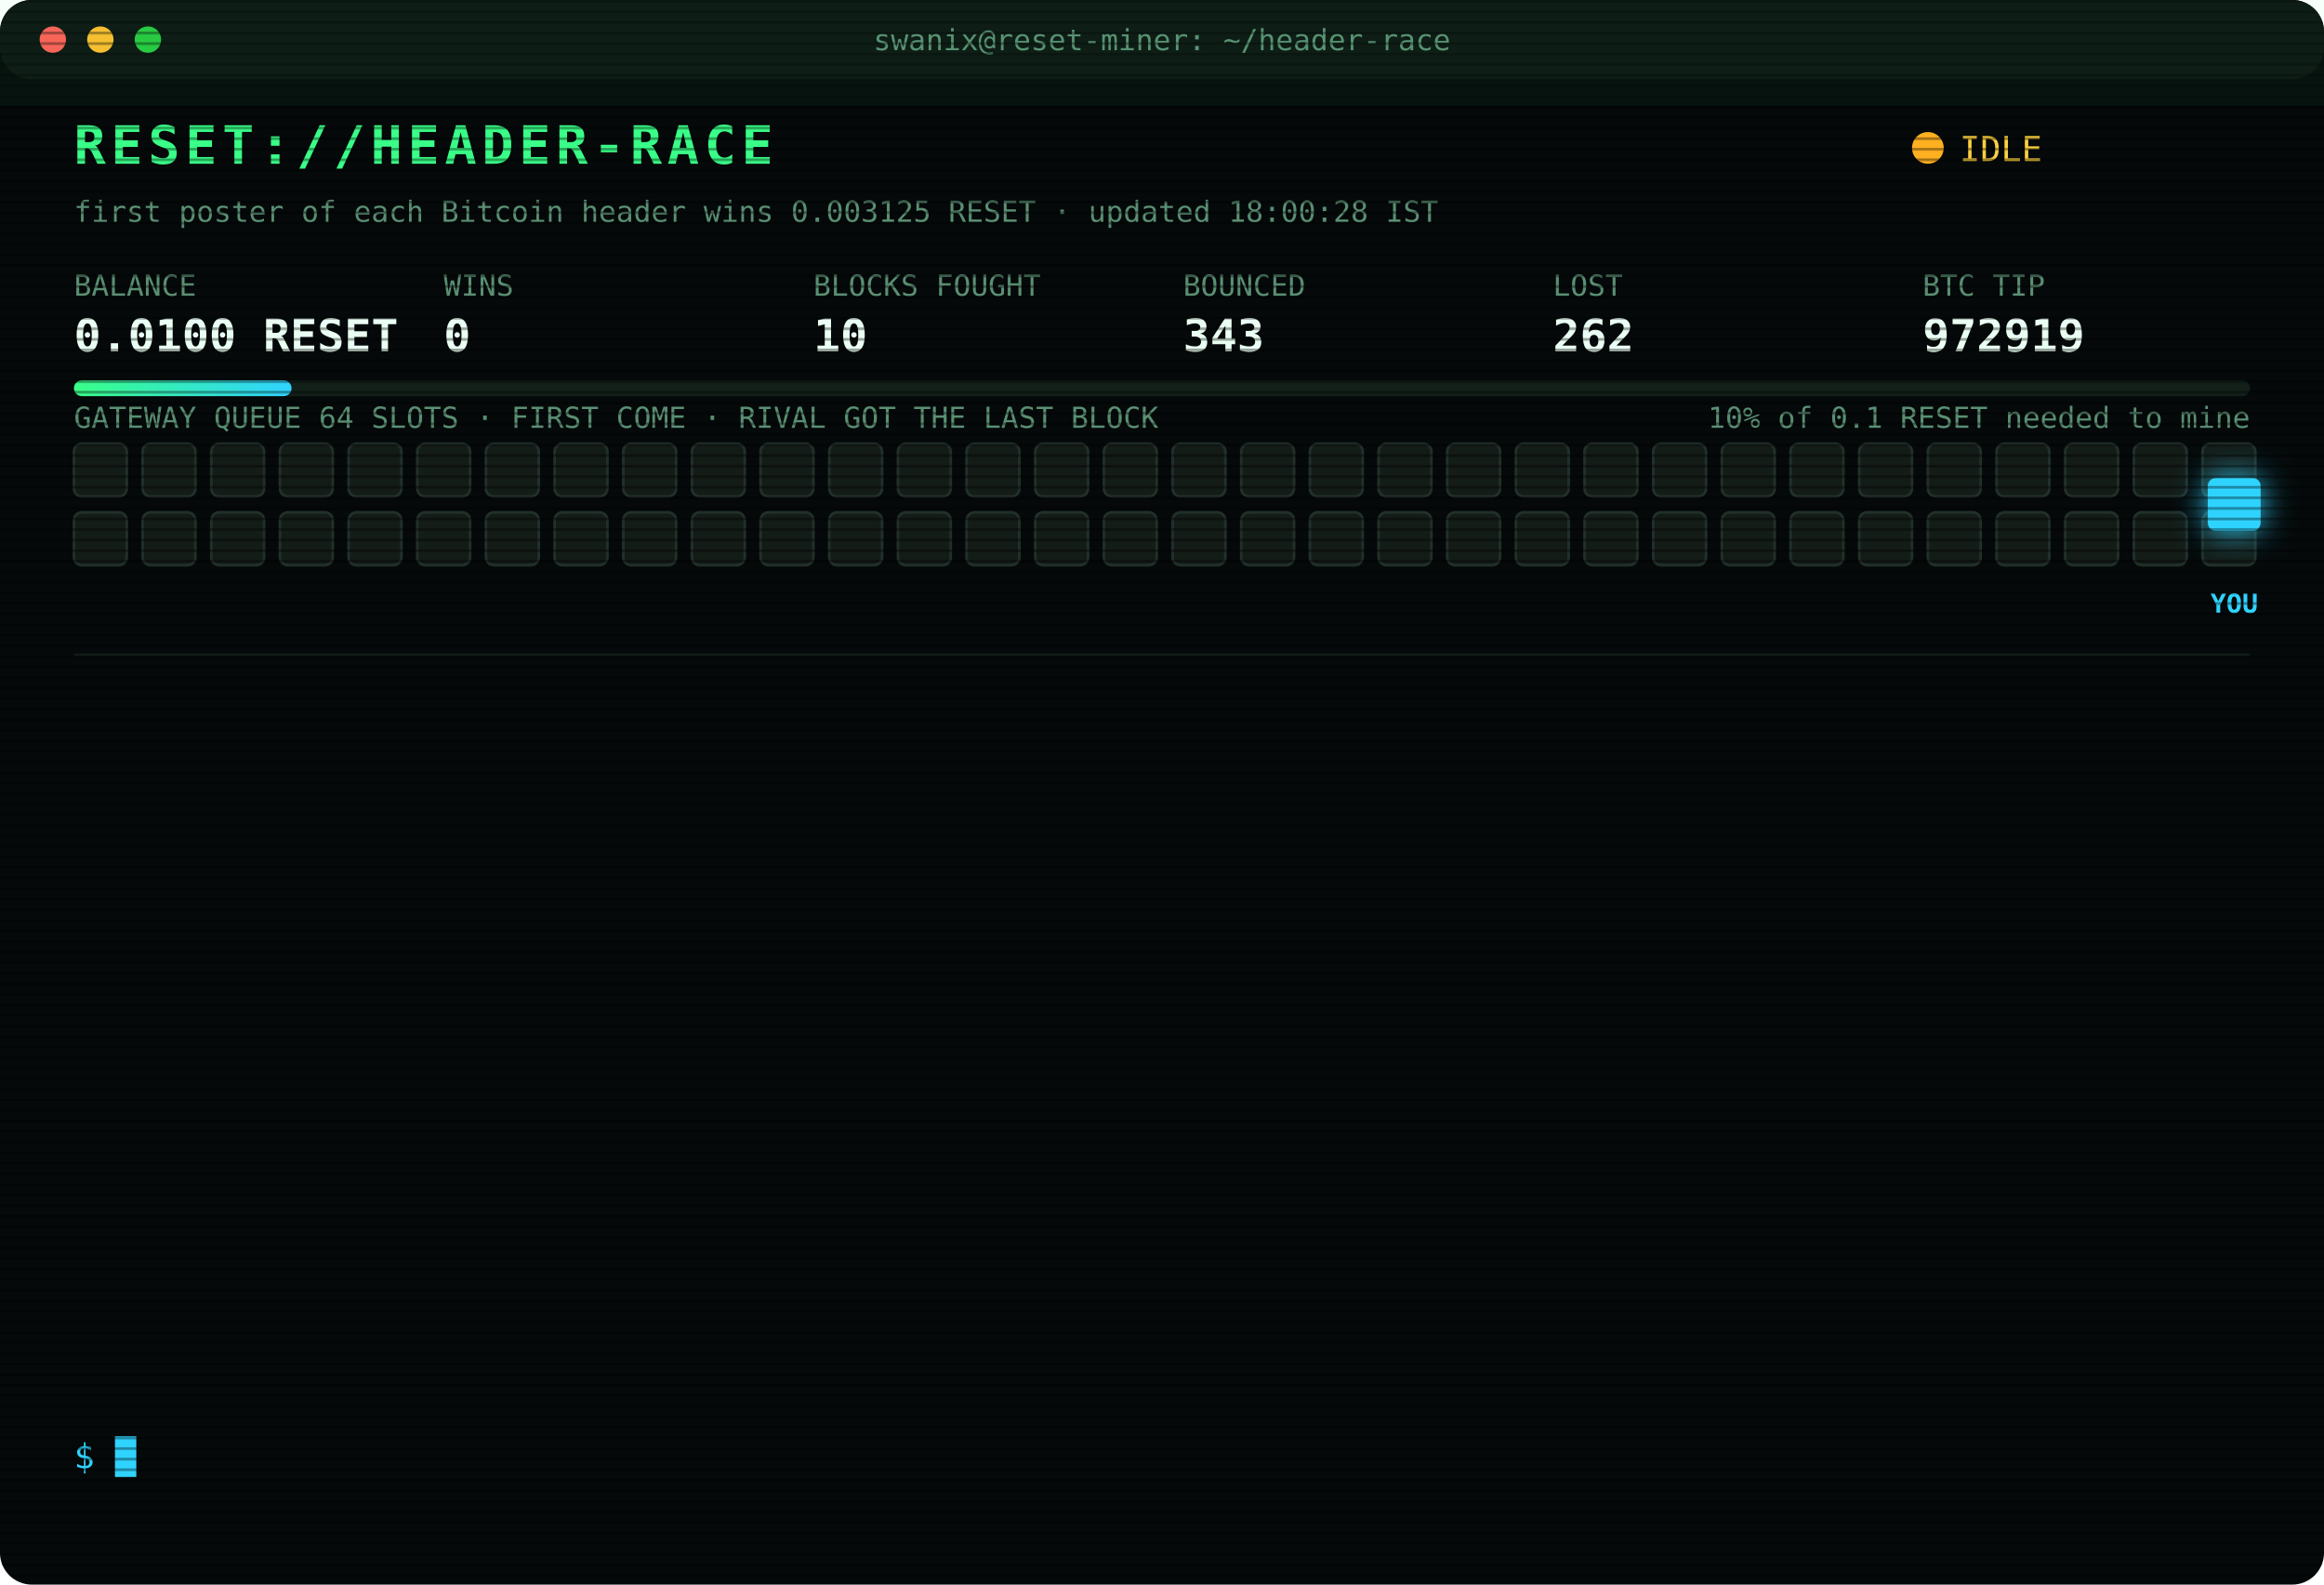
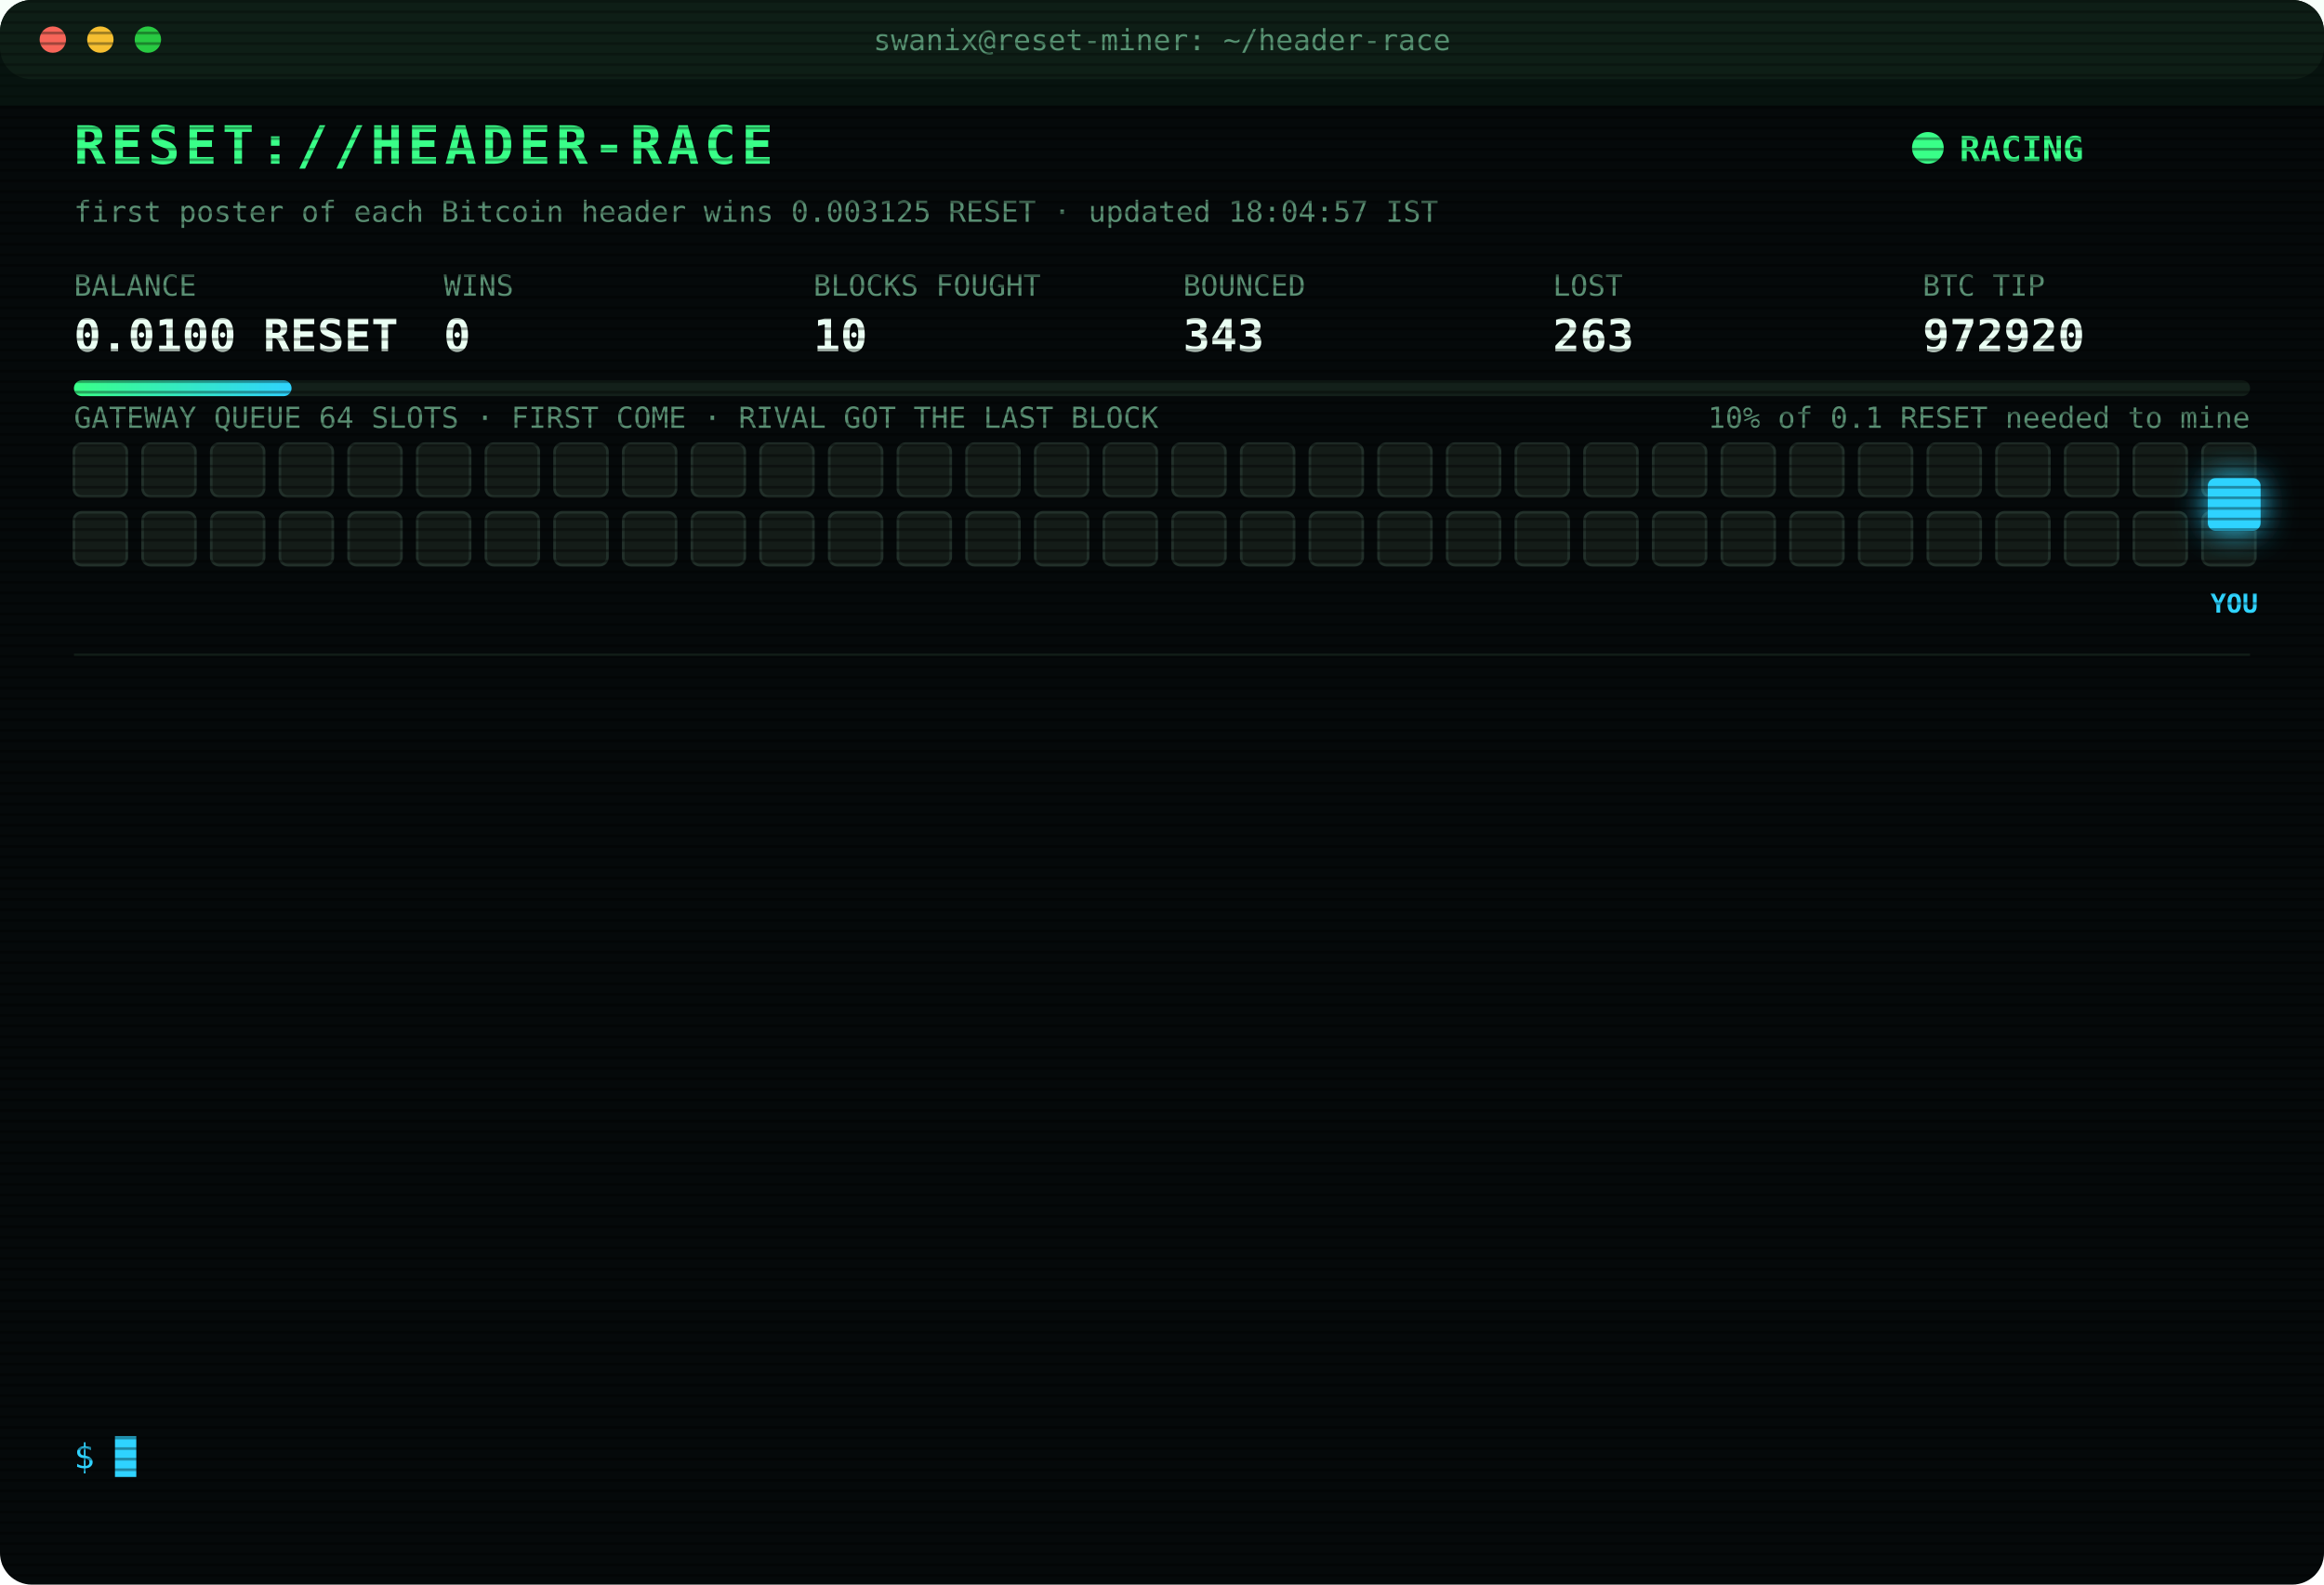
<svg xmlns="http://www.w3.org/2000/svg" width="880" height="600" viewBox="0 0 880 600" font-family="ui-monospace,SFMono-Regular,Menlo,Consolas,monospace">
  <style>
text{font-size:13px;fill:#7CFFB2}
.title{font-size:20px;font-weight:700;fill:#39FF88;letter-spacing:2px;animation:glitch 3s infinite steps(1)}
.sub{fill:#2fd3ff}.k{fill:#5a8f73;font-size:11px}.v{font-size:17px;font-weight:700;fill:#eafff3}
.ts{fill:#3f6b56}.boot{fill:#2fd3ff}.dim{fill:#5a8f73}.bad{fill:#ff4d6d}.warn{fill:#ffd23f}.mag{fill:#ff5cf0}.win{fill:#39FF88;font-weight:700}
.tag{font-size:10px;fill:#2fd3ff;font-weight:700}
.rival{fill:#26332c;stroke:#3c5a49;animation:jam 1.2s infinite alternate}
.idle{fill:#141c18;stroke:#22302a;animation:breathe 4s infinite}
.me{fill:#2fd3ff;filter:drop-shadow(0 0 6px #2fd3ff)}
.hover{animation:nudge 1.1s infinite ease-in-out}.bounce{animation:kick 1.4s infinite}
.ln{opacity:0;animation:in .4s forwards}
.cur{animation:blink 1s infinite steps(1)}
.scan{animation:scan 6s infinite linear}
.led{animation:blink 1.4s infinite}
@keyframes in{from{opacity:0;transform:translateX(-6px)}to{opacity:1;transform:none}}
@keyframes blink{50%{opacity:0}}
@keyframes jam{to{fill:#33463b}}
@keyframes breathe{50%{opacity:.4}}
@keyframes nudge{50%{transform:translateX(-10px)}}
@keyframes kick{0%,100%{transform:none}30%{transform:translateX(-14px)}55%{transform:translateX(10px) translateY(-6px)}}
@keyframes glitch{0%,92%{transform:none}93%{transform:translateX(2px);fill:#ff4d6d}95%{transform:translateX(-2px);fill:#2fd3ff}97%{transform:none}}
@keyframes scan{from{transform:translateY(-40px)}to{transform:translateY(600px)}}
</style>
  <defs>
    <pattern id="sl" width="4" height="4" patternUnits="userSpaceOnUse">
      <rect width="4" height="1" fill="#000" opacity=".35" />
    </pattern>
    <linearGradient id="bar">
      <stop offset="0" stop-color="#39FF88" />
      <stop offset="1" stop-color="#2fd3ff" />
    </linearGradient>
  </defs>
  <rect width="880" height="600" rx="12" fill="#05090a" />
  <rect width="880" height="30" rx="12" fill="#0d1512" />
  <circle cx="20" cy="15" r="5" fill="#ff5f57" />
  <circle cx="38" cy="15" r="5" fill="#febc2e" />
  <circle cx="56" cy="15" r="5" fill="#28c840" />
  <text x="440" y="19" text-anchor="middle" class="k">swanix@reset-miner: ~/header-race</text>
  <text x="28" y="62" class="title">RESET://HEADER-RACE</text>
-   <circle class="led" cx="730" cy="56" r="6" fill="#ffb020" />
-   <text x="742" y="61" class="warn">IDLE</text>
-   <text x="28" y="84" class="k">first poster of each Bitcoin header wins 0.003125 RESET · updated 18:00:28 IST</text>
+   <circle class="led" cx="730" cy="56" r="6" fill="#39FF88" />
+   <text x="742" y="61" class="win">RACING</text>
+   <text x="28" y="84" class="k">first poster of each Bitcoin header wins 0.003125 RESET · updated 18:04:57 IST</text>
  <text x="28" y="112" class="k">BALANCE</text>
  <text x="28" y="133" class="v">0.0100 RESET</text>
  <text x="168" y="112" class="k">WINS</text>
  <text x="168" y="133" class="v">0</text>
  <text x="308" y="112" class="k">BLOCKS FOUGHT</text>
  <text x="308" y="133" class="v">10</text>
  <text x="448" y="112" class="k">BOUNCED</text>
  <text x="448" y="133" class="v">343</text>
  <text x="588" y="112" class="k">LOST</text>
-   <text x="588" y="133" class="v">262</text>
+   <text x="588" y="133" class="v">263</text>
  <text x="728" y="112" class="k">BTC TIP</text>
-   <text x="728" y="133" class="v">972919</text>
+   <text x="728" y="133" class="v">972920</text>
  <rect x="28" y="144" width="824" height="6" rx="3" fill="#13201a" />
  <rect x="28" y="144" width="82.4" height="6" rx="3" fill="url(#bar)" />
  <text x="852" y="162" text-anchor="end" class="k">10% of 0.1 RESET needed to mine</text>
  <text x="28" y="162" class="k">GATEWAY QUEUE 64 SLOTS · FIRST COME · RIVAL GOT THE LAST BLOCK</text>
  <rect class="idle" x="28" y="168" width="20" height="20" rx="3" style="animation-delay:0.00s" />
  <rect class="idle" x="54" y="168" width="20" height="20" rx="3" style="animation-delay:0.05s" />
  <rect class="idle" x="80" y="168" width="20" height="20" rx="3" style="animation-delay:0.10s" />
  <rect class="idle" x="106" y="168" width="20" height="20" rx="3" style="animation-delay:0.15s" />
  <rect class="idle" x="132" y="168" width="20" height="20" rx="3" style="animation-delay:0.20s" />
  <rect class="idle" x="158" y="168" width="20" height="20" rx="3" style="animation-delay:0.25s" />
  <rect class="idle" x="184" y="168" width="20" height="20" rx="3" style="animation-delay:0.30s" />
  <rect class="idle" x="210" y="168" width="20" height="20" rx="3" style="animation-delay:0.35s" />
  <rect class="idle" x="236" y="168" width="20" height="20" rx="3" style="animation-delay:0.40s" />
  <rect class="idle" x="262" y="168" width="20" height="20" rx="3" style="animation-delay:0.45s" />
  <rect class="idle" x="288" y="168" width="20" height="20" rx="3" style="animation-delay:0.50s" />
  <rect class="idle" x="314" y="168" width="20" height="20" rx="3" style="animation-delay:0.55s" />
  <rect class="idle" x="340" y="168" width="20" height="20" rx="3" style="animation-delay:0.60s" />
  <rect class="idle" x="366" y="168" width="20" height="20" rx="3" style="animation-delay:0.65s" />
  <rect class="idle" x="392" y="168" width="20" height="20" rx="3" style="animation-delay:0.70s" />
  <rect class="idle" x="418" y="168" width="20" height="20" rx="3" style="animation-delay:0.75s" />
  <rect class="idle" x="444" y="168" width="20" height="20" rx="3" style="animation-delay:0.80s" />
  <rect class="idle" x="470" y="168" width="20" height="20" rx="3" style="animation-delay:0.85s" />
  <rect class="idle" x="496" y="168" width="20" height="20" rx="3" style="animation-delay:0.90s" />
  <rect class="idle" x="522" y="168" width="20" height="20" rx="3" style="animation-delay:0.95s" />
  <rect class="idle" x="548" y="168" width="20" height="20" rx="3" style="animation-delay:1.00s" />
  <rect class="idle" x="574" y="168" width="20" height="20" rx="3" style="animation-delay:1.05s" />
  <rect class="idle" x="600" y="168" width="20" height="20" rx="3" style="animation-delay:1.10s" />
  <rect class="idle" x="626" y="168" width="20" height="20" rx="3" style="animation-delay:1.15s" />
  <rect class="idle" x="652" y="168" width="20" height="20" rx="3" style="animation-delay:1.20s" />
  <rect class="idle" x="678" y="168" width="20" height="20" rx="3" style="animation-delay:1.25s" />
  <rect class="idle" x="704" y="168" width="20" height="20" rx="3" style="animation-delay:1.30s" />
  <rect class="idle" x="730" y="168" width="20" height="20" rx="3" style="animation-delay:1.35s" />
  <rect class="idle" x="756" y="168" width="20" height="20" rx="3" style="animation-delay:1.40s" />
  <rect class="idle" x="782" y="168" width="20" height="20" rx="3" style="animation-delay:1.45s" />
  <rect class="idle" x="808" y="168" width="20" height="20" rx="3" style="animation-delay:1.50s" />
  <rect class="idle" x="834" y="168" width="20" height="20" rx="3" style="animation-delay:1.55s" />
  <rect class="idle" x="28" y="194" width="20" height="20" rx="3" style="animation-delay:1.60s" />
  <rect class="idle" x="54" y="194" width="20" height="20" rx="3" style="animation-delay:1.65s" />
  <rect class="idle" x="80" y="194" width="20" height="20" rx="3" style="animation-delay:1.70s" />
  <rect class="idle" x="106" y="194" width="20" height="20" rx="3" style="animation-delay:1.75s" />
  <rect class="idle" x="132" y="194" width="20" height="20" rx="3" style="animation-delay:1.80s" />
  <rect class="idle" x="158" y="194" width="20" height="20" rx="3" style="animation-delay:1.85s" />
  <rect class="idle" x="184" y="194" width="20" height="20" rx="3" style="animation-delay:1.90s" />
  <rect class="idle" x="210" y="194" width="20" height="20" rx="3" style="animation-delay:1.95s" />
  <rect class="idle" x="236" y="194" width="20" height="20" rx="3" style="animation-delay:2.00s" />
  <rect class="idle" x="262" y="194" width="20" height="20" rx="3" style="animation-delay:2.05s" />
  <rect class="idle" x="288" y="194" width="20" height="20" rx="3" style="animation-delay:2.10s" />
  <rect class="idle" x="314" y="194" width="20" height="20" rx="3" style="animation-delay:2.15s" />
  <rect class="idle" x="340" y="194" width="20" height="20" rx="3" style="animation-delay:2.20s" />
  <rect class="idle" x="366" y="194" width="20" height="20" rx="3" style="animation-delay:2.25s" />
  <rect class="idle" x="392" y="194" width="20" height="20" rx="3" style="animation-delay:2.30s" />
  <rect class="idle" x="418" y="194" width="20" height="20" rx="3" style="animation-delay:2.35s" />
  <rect class="idle" x="444" y="194" width="20" height="20" rx="3" style="animation-delay:2.40s" />
  <rect class="idle" x="470" y="194" width="20" height="20" rx="3" style="animation-delay:2.45s" />
  <rect class="idle" x="496" y="194" width="20" height="20" rx="3" style="animation-delay:2.50s" />
  <rect class="idle" x="522" y="194" width="20" height="20" rx="3" style="animation-delay:2.55s" />
  <rect class="idle" x="548" y="194" width="20" height="20" rx="3" style="animation-delay:2.60s" />
  <rect class="idle" x="574" y="194" width="20" height="20" rx="3" style="animation-delay:2.65s" />
  <rect class="idle" x="600" y="194" width="20" height="20" rx="3" style="animation-delay:2.70s" />
  <rect class="idle" x="626" y="194" width="20" height="20" rx="3" style="animation-delay:2.75s" />
  <rect class="idle" x="652" y="194" width="20" height="20" rx="3" style="animation-delay:2.80s" />
  <rect class="idle" x="678" y="194" width="20" height="20" rx="3" style="animation-delay:2.85s" />
  <rect class="idle" x="704" y="194" width="20" height="20" rx="3" style="animation-delay:2.90s" />
  <rect class="idle" x="730" y="194" width="20" height="20" rx="3" style="animation-delay:2.95s" />
  <rect class="idle" x="756" y="194" width="20" height="20" rx="3" style="animation-delay:3.00s" />
  <rect class="idle" x="782" y="194" width="20" height="20" rx="3" style="animation-delay:3.05s" />
  <rect class="idle" x="808" y="194" width="20" height="20" rx="3" style="animation-delay:3.10s" />
  <rect class="idle" x="834" y="194" width="20" height="20" rx="3" style="animation-delay:3.15s" />
  <g class="hover">
    <rect class="me" x="836" y="181" width="20" height="20" rx="3" />
    <text class="tag" x="846" y="232" text-anchor="middle">YOU</text>
  </g>
  <line x1="28" x2="852" y1="248" y2="248" stroke="#13201a" />
  <g class="ln" style="animation-delay:0.40s">
-     <text x="28" y="270" class="ts">14:47:51</text>
-     <text x="104" y="270" class="bad">[LOST] #972906 taken by a rival miner</text>
+     <text x="28" y="270" class="ts">15:16:17</text>
+     <text x="104" y="270" class="bad">[LOST] #972907 taken by a rival miner</text>
  </g>
  <g class="ln" style="animation-delay:0.65s">
-     <text x="28" y="292" class="ts">15:16:17</text>
-     <text x="104" y="292" class="bad">[LOST] #972907 taken by a rival miner</text>
+     <text x="28" y="292" class="ts">15:32:25</text>
+     <text x="104" y="292" class="bad">[LOST] #972908 taken by a rival miner</text>
  </g>
  <g class="ln" style="animation-delay:0.90s">
-     <text x="28" y="314" class="ts">15:32:25</text>
-     <text x="104" y="314" class="bad">[LOST] #972908 taken by a rival miner</text>
+     <text x="28" y="314" class="ts">15:35:16</text>
+     <text x="104" y="314" class="bad">[LOST] #972909 taken by a rival miner</text>
  </g>
  <g class="ln" style="animation-delay:1.15s">
-     <text x="28" y="336" class="ts">15:35:16</text>
-     <text x="104" y="336" class="bad">[LOST] #972909 taken by a rival miner</text>
+     <text x="28" y="336" class="ts">16:04:41</text>
+     <text x="104" y="336" class="bad">[LOST] #972910 taken by a rival miner</text>
  </g>
  <g class="ln" style="animation-delay:1.40s">
-     <text x="28" y="358" class="ts">16:04:41</text>
-     <text x="104" y="358" class="bad">[LOST] #972910 taken by a rival miner</text>
+     <text x="28" y="358" class="ts">16:06:41</text>
+     <text x="104" y="358" class="bad">[LOST] #972911 taken by a rival miner</text>
  </g>
  <g class="ln" style="animation-delay:1.65s">
-     <text x="28" y="380" class="ts">16:06:41</text>
-     <text x="104" y="380" class="bad">[LOST] #972911 taken by a rival miner</text>
+     <text x="28" y="380" class="ts">16:23:14</text>
+     <text x="104" y="380" class="bad">[LOST] #972913 taken by a rival miner</text>
  </g>
  <g class="ln" style="animation-delay:1.90s">
-     <text x="28" y="402" class="ts">16:23:14</text>
-     <text x="104" y="402" class="bad">[LOST] #972913 taken by a rival miner</text>
+     <text x="28" y="402" class="ts">16:34:14</text>
+     <text x="104" y="402" class="bad">[LOST] #972914 taken by a rival miner</text>
  </g>
  <g class="ln" style="animation-delay:2.15s">
-     <text x="28" y="424" class="ts">16:34:14</text>
-     <text x="104" y="424" class="bad">[LOST] #972914 taken by a rival miner</text>
+     <text x="28" y="424" class="ts">16:49:34</text>
+     <text x="104" y="424" class="bad">[LOST] #972915 taken by a rival miner</text>
  </g>
  <g class="ln" style="animation-delay:2.40s">
-     <text x="28" y="446" class="ts">16:49:34</text>
-     <text x="104" y="446" class="bad">[LOST] #972915 taken by a rival miner</text>
+     <text x="28" y="446" class="ts">16:59:58</text>
+     <text x="104" y="446" class="bad">[LOST] #972916 taken by a rival miner</text>
  </g>
  <g class="ln" style="animation-delay:2.65s">
-     <text x="28" y="468" class="ts">16:59:58</text>
-     <text x="104" y="468" class="bad">[LOST] #972916 taken by a rival miner</text>
+     <text x="28" y="468" class="ts">17:16:36</text>
+     <text x="104" y="468" class="bad">[LOST] #972917 taken by a rival miner</text>
  </g>
  <g class="ln" style="animation-delay:2.90s">
-     <text x="28" y="490" class="ts">17:16:36</text>
-     <text x="104" y="490" class="bad">[LOST] #972917 taken by a rival miner</text>
+     <text x="28" y="490" class="ts">17:28:01</text>
+     <text x="104" y="490" class="bad">[LOST] #972918 taken by a rival miner</text>
  </g>
  <g class="ln" style="animation-delay:3.15s">
-     <text x="28" y="512" class="ts">17:28:01</text>
-     <text x="104" y="512" class="bad">[LOST] #972918 taken by a rival miner</text>
+     <text x="28" y="512" class="ts">17:36:09</text>
+     <text x="104" y="512" class="bad">[LOST] #972919 taken by a rival miner</text>
  </g>
  <g class="ln" style="animation-delay:3.40s">
-     <text x="28" y="534" class="ts">17:36:09</text>
-     <text x="104" y="534" class="bad">[LOST] #972919 taken by a rival miner</text>
+     <text x="28" y="534" class="ts">18:04:57</text>
+     <text x="104" y="534" class="bad">[LOST] #972920 taken by a rival miner</text>
  </g>
  <text x="28" y="556" class="sub">$ <tspan class="cur">█</tspan>
  </text>
  <rect width="880" height="600" rx="12" fill="url(#sl)" pointer-events="none" />
  <rect class="scan" width="880" height="40" fill="#39FF88" opacity=".04" />
</svg>
